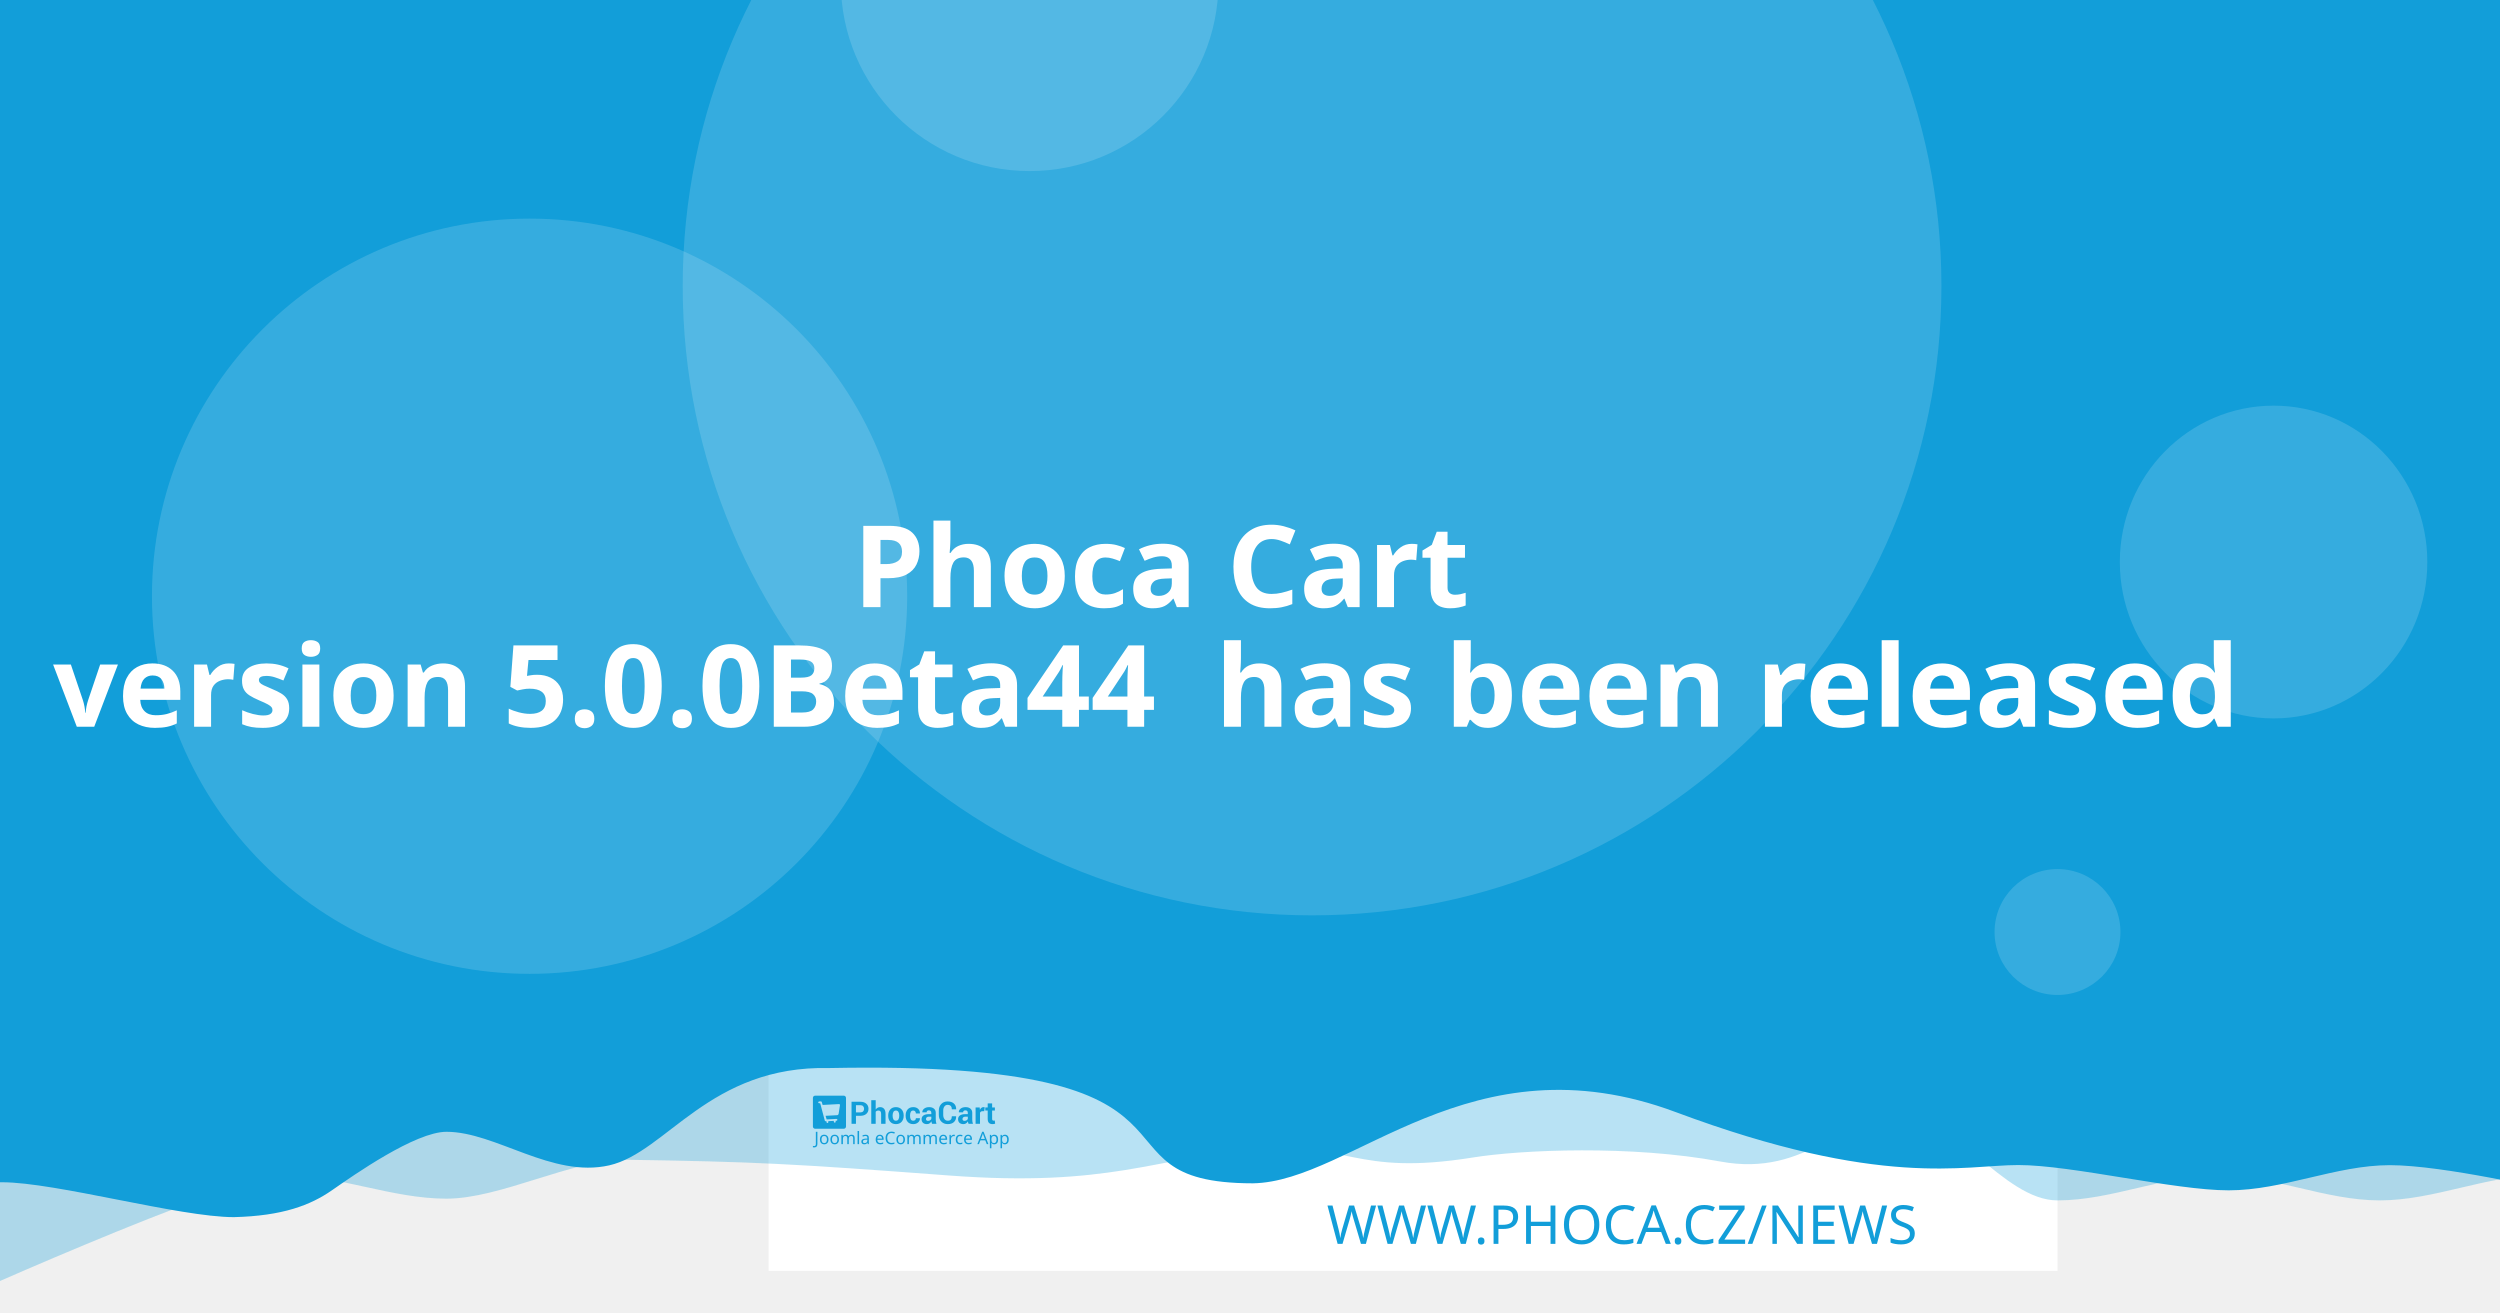
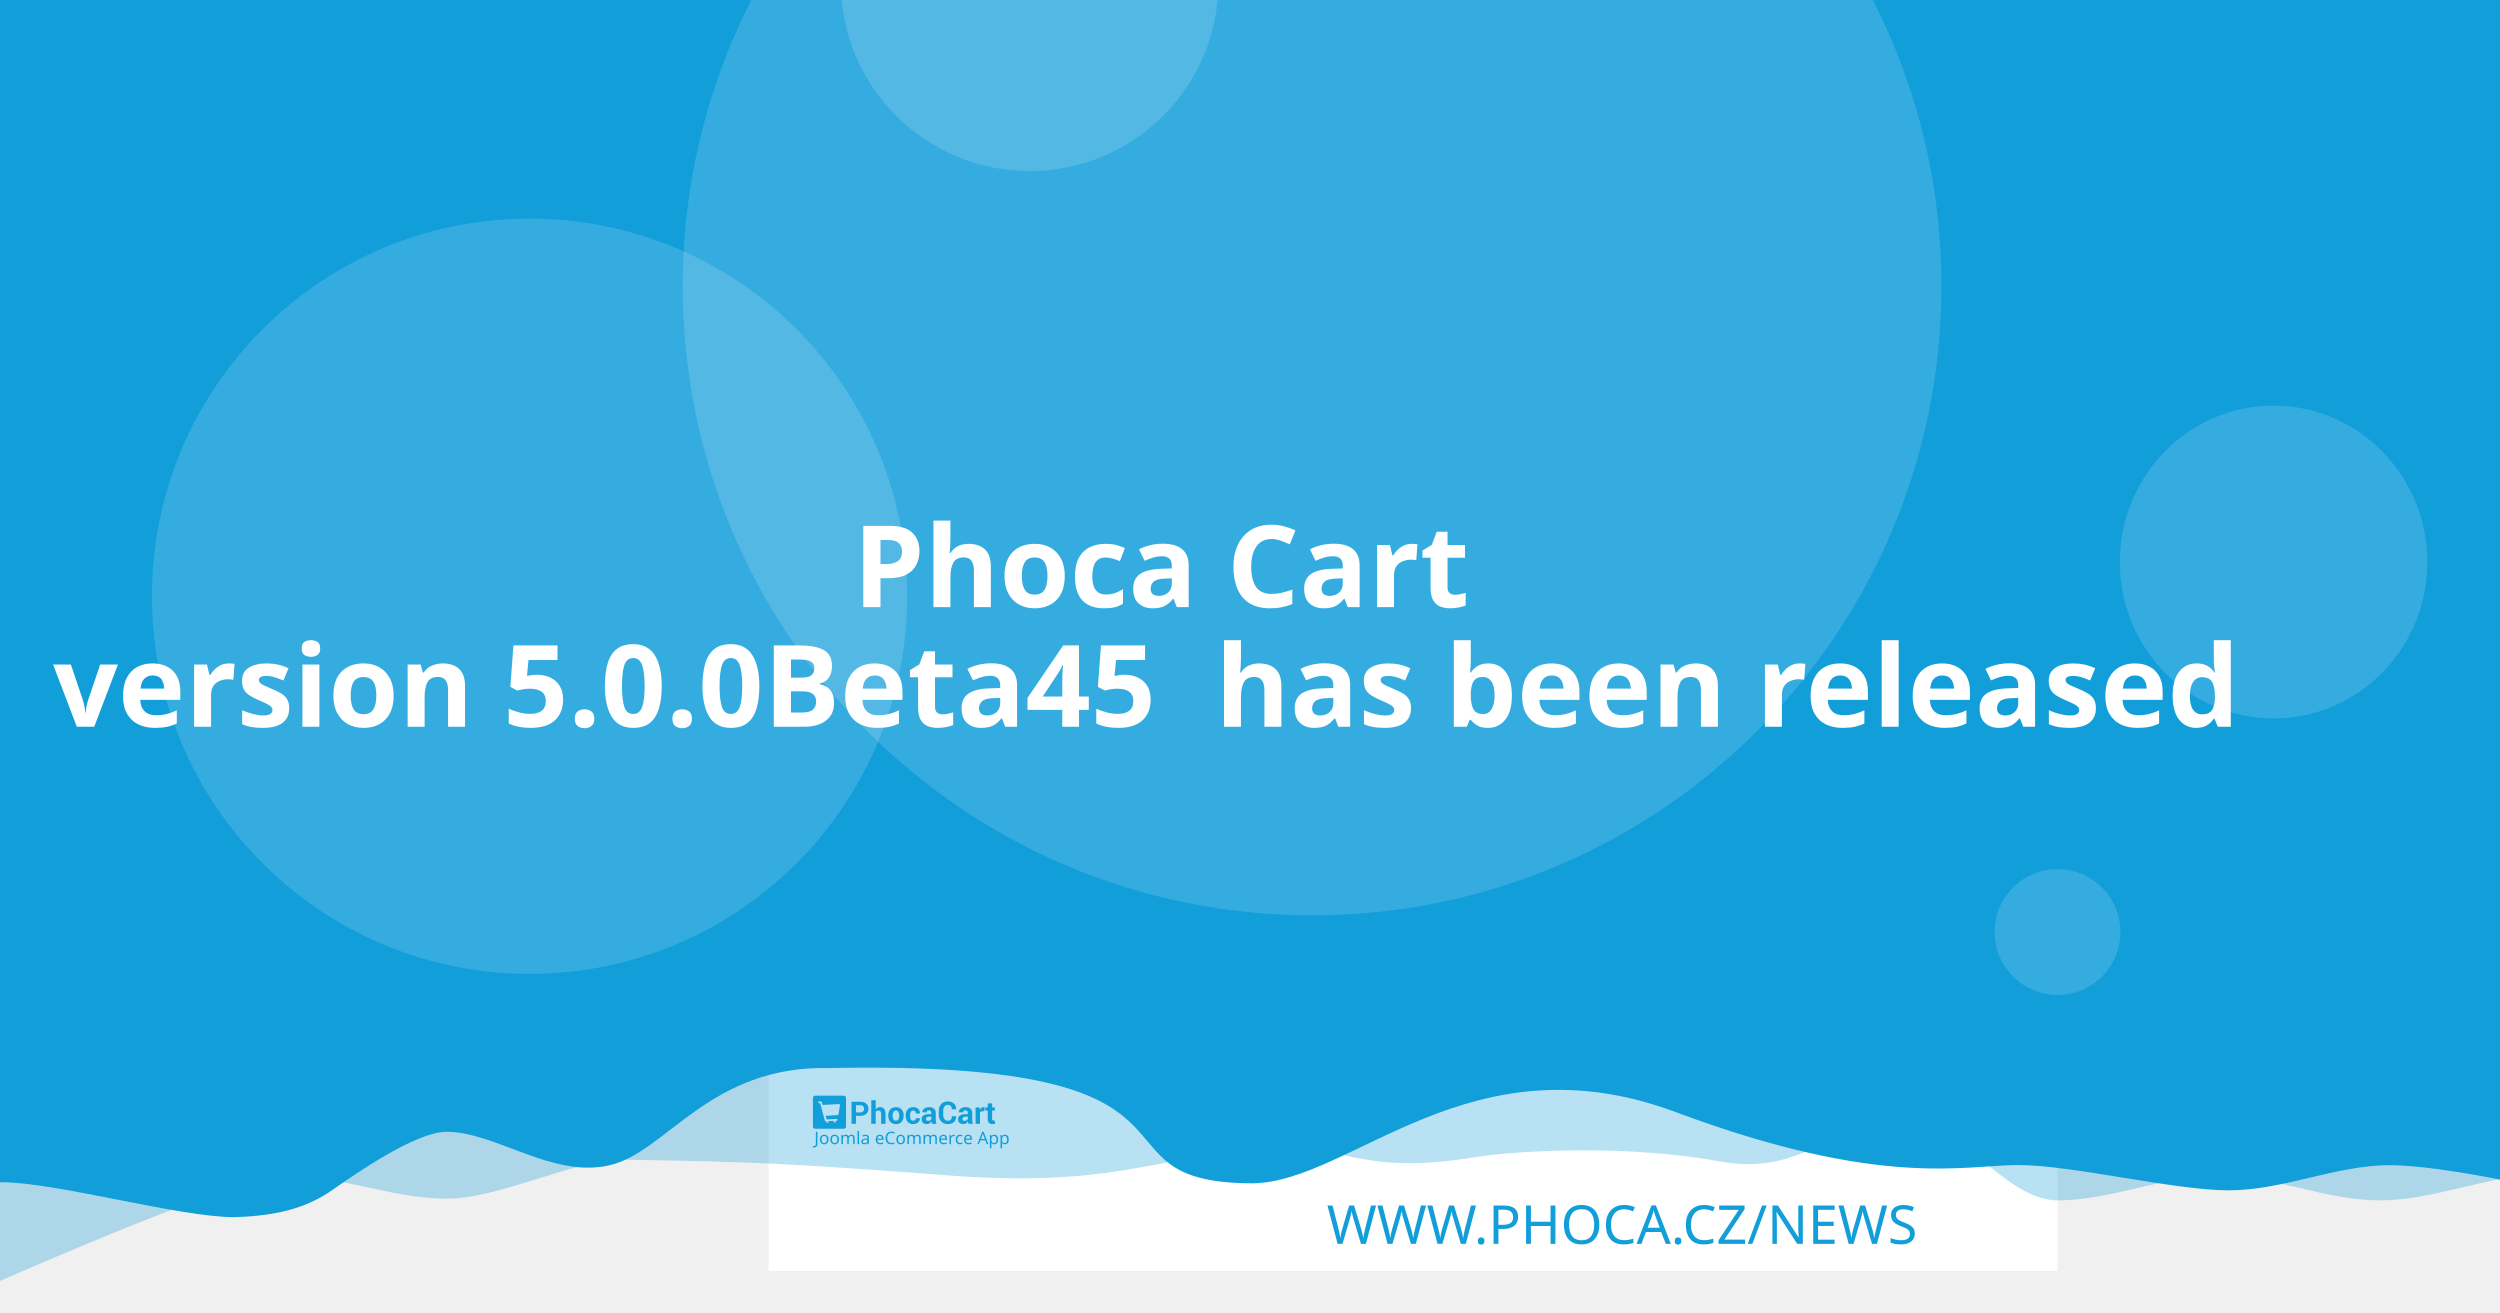
<svg xmlns="http://www.w3.org/2000/svg" width="1200" height="630" viewBox="0 0 1200 630" version="1.1" id="svg5">
  <defs id="defs2" />
  <g id="layer1">
    <path d="m 20.256,108.517 a 7.714,7.714 0 0 0 -7.714,7.714 v 97.981 a 7.714,7.714 0 0 0 7.714,7.714 h 97.976 a 7.714,7.714 0 0 0 7.714,-7.714 v -97.981 a 7.714,7.714 0 0 0 -7.714,-7.714 z m 19.435,19.56 c 0.714,-0.04 1.37,0.151 1.984,0.583 0.613,0.434 1.018,0.978 1.215,1.637 l 2.918,10.039 56.209,-2.948 c 1.002,-0.052 1.838,0.296 2.506,1.04 0.665,0.732 0.929,1.612 0.768,2.626 l -4.71,30.132 c -0.167,0.89 -0.688,1.809 -1.557,2.747 -0.869,0.95 -2.001,1.463 -3.38,1.537 l -39.707,2.079 3.671,12.389 33.562,-1.758 c 0.878,-0.049 1.633,0.215 2.28,0.783 0.632,0.583 0.971,1.312 1.019,2.19 0.046,0.878 -0.215,1.633 -0.783,2.28 -0.583,0.635 -1.312,0.974 -2.19,1.019 l -3.139,0.166 0.166,3.134 c 0.046,0.881 -0.215,1.638 -0.798,2.27 -0.571,0.647 -1.294,0.99 -2.174,1.034 -0.878,0.046 -1.635,-0.215 -2.27,-0.798 -0.647,-0.571 -0.984,-1.297 -1.03,-2.174 l -0.166,-3.134 -18.817,0.979 0.161,3.139 c 0.046,0.881 -0.212,1.638 -0.783,2.27 -0.583,0.647 -1.312,0.988 -2.19,1.034 -0.878,0.049 -1.633,-0.215 -2.28,-0.798 -0.635,-0.571 -0.974,-1.297 -1.019,-2.174 l -0.166,-3.139 -1.943,0.101 c -0.753,0.039 -1.441,-0.135 -2.079,-0.517 -0.623,-0.383 -1.068,-0.764 -1.341,-1.125 l -0.347,-0.613 -15.769,-59.624 -3.39,0.176 c -0.841,0.046 -1.586,-0.219 -2.245,-0.798 -0.659,-0.571 -1.009,-1.292 -1.055,-2.169 -0.046,-0.881 0.225,-1.635 0.824,-2.27 0.595,-0.647 1.308,-0.989 2.149,-1.034 z" style="fill:#ffffff;stroke-width:1.208;paint-order:stroke fill markers" id="path400" />
    <rect style="opacity:1;fill:#ffffff;stroke-width:6.042;stroke-linejoin:round;paint-order:stroke fill markers" id="rect723" width="618.676" height="618.676" x="368.924" y="-8.647" />
    <path id="rect4460" style="opacity:0.3;fill:#129ed9;fill-opacity:1;stroke-width:6.042;stroke-linejoin:round;paint-order:stroke fill markers" d="M 59.586,-3.814 H 1296.938 v 580.009 c 0,0 -51.556,-12.084 -77.334,-12.084 -25.778,0 -51.244,12.084 -77.335,12.084 -26.091,0 -51.556,-12.084 -77.334,-12.084 -25.778,0 -51.244,12.084 -77.335,12.084 -26.091,0 -50.615,-41.931 -76.393,-41.931 -25.778,0 -43.072,31.169 -85.504,23.256 -42.433,-7.913 -95.293,-5.729 -119.04,-1.869 -57.142,9.103 -59.508,-8.125 -105.573,-4.001 -46.065,4.124 -68.78,18.359 -145.373,12.602 -76.593,-5.757 -93.029,-6.595 -155.544,-7.578 -25.778,0 -59.826,18.693 -85.917,18.693 -26.091,0 -51.556,-11.254 -77.334,-11.254 -25.778,0 -172.338,66.428 -172.338,66.428 z" />
    <path id="rect4460-5" style="fill:#129ed9;fill-opacity:1;stroke-width:6.042;stroke-linejoin:round;paint-order:stroke fill markers" d="M -12.915,-8.647 H 1224.437 v 580.009 c 0,0 -51.556,-12.084 -77.334,-12.084 -25.778,0 -51.243,12.084 -77.334,12.084 -26.091,0 -75.228,-12.142 -101.006,-12.142 -25.778,0 -65.794,11.416 -164.408,-25.412 -98.613,-36.828 -155.373,33.433 -202.968,34.185 -85.545,-0.05 -3.558,-59.324 -203.248,-55.331 -57.687,-1.357 -78.127,40.433 -105.693,46.704 -27.566,6.271 -54.486,-16.105 -78.151,-16.105 -14.933,0 -44.462,20.77 -54.88,28.017 -10.418,7.247 -23.732,12.357 -47.124,12.95 -26.091,0 -85.565,-16.747 -111.343,-16.747 -25.778,0 -13.863,3.88 -13.863,3.88 z" />
    <circle style="opacity:0.15;fill:#ffffff;fill-opacity:1;stroke-width:6.042;stroke-linejoin:round;paint-order:stroke fill markers" id="path8376" cx="629.794" cy="137.279" r="302.088" />
    <text xml:space="preserve" style="font-style:normal;font-weight:normal;font-size:25.778px;line-height:1.25;font-family:sans-serif;fill:#129ed9;fill-opacity:1;stroke:none;stroke-width:1.208" x="953.817" y="597.071" id="text2910-3-7">
      <tspan id="tspan2908-6-5" x="953.817" y="597.071" style="font-style:normal;font-variant:normal;font-weight:300;font-stretch:normal;font-size:25.778px;font-family:Montserrat;-inkscape-font-specification:'Montserrat Light';text-align:end;text-anchor:end;fill:#129ed9;fill-opacity:1;stroke-width:1.208">WWW.PHOCA.CZ/NEWS</tspan>
    </text>
    <text xml:space="preserve" style="font-style:normal;font-variant:normal;font-weight:600;font-stretch:normal;font-size:54.666px;line-height:1.05;font-family:Rubik;-inkscape-font-specification:'Rubik Semi-Bold';fill:#ffffff;fill-opacity:1;stroke:none;stroke-width:1.577" x="600" y="234.034" id="text11252">
      <tspan x="600" y="234.034" id="tspan403" style="text-align:center;text-anchor:middle;stroke-width:1.577" />
      <tspan x="600" y="291.433" style="font-size:54.666px;text-align:center;text-anchor:middle;stroke-width:1.577" id="tspan444"> Phoca Cart</tspan>
-       <tspan x="600" y="348.833" id="tspan2906" style="font-size:54.666px;text-align:center;text-anchor:middle;stroke-width:1.577">version 5.0.0Beta44
+       <tspan x="600" y="348.833" id="tspan2906" style="font-size:54.666px;text-align:center;text-anchor:middle;stroke-width:1.577">version 5.0.0Beta45
 has been released</tspan>
      <tspan x="600" y="406.232" id="tspan1994" style="font-size:54.666px;stroke-width:1.577" />
    </text>
    <circle style="opacity:0.15;fill:#ffffff;fill-opacity:1;stroke-width:6.042;stroke-linejoin:round;paint-order:stroke fill markers" id="path8376-9" cx="254.196" cy="286.191" r="181.253" />
    <circle style="opacity:0.15;fill:#ffffff;fill-opacity:1;stroke-width:6.042;stroke-linejoin:round;paint-order:stroke fill markers" id="path8376-6" cx="494.235" cy="-8.506" r="90.626" />
    <ellipse style="opacity:0.15;fill:#ffffff;fill-opacity:1;stroke-width:7.442;stroke-linejoin:round;paint-order:stroke fill markers" id="path8376-6-2" cx="1091.315" cy="269.776" rx="73.793" ry="75.059" />
    <g id="g8950" transform="matrix(0.360172,0,0,0.360172,498.6223,396.4642)" style="fill:#129ed9;fill-opacity:1;stroke-width:3.355">
      <g id="g895" transform="translate(-301.0409,359.4151)" style="fill:#129ed9;fill-opacity:1;stroke-width:3.355">
        <g transform="matrix(1.3333,0,0,-1.3333,-75.59,850.15)" fill="#ffffff" image-rendering="optimizeQuality" id="g280" style="clip-rule:evenodd;fill:#129ed9;fill-opacity:1;stroke-width:8.934;shape-rendering:geometricPrecision">
          <path d="m 99.728,617.49 v -7.994 h -4.423 v 22.031 h 8.784 c 2.532,0 4.527,-0.646 5.979,-1.937 1.452,-1.291 2.181,-2.99 2.181,-5.097 0,-2.107 -0.729,-3.801 -2.181,-5.082 -1.452,-1.281 -3.446,-1.921 -5.979,-1.921 z m 0,3.408 h 4.361 c 1.23,0 2.165,0.336 2.801,1.002 0.635,0.671 0.951,1.523 0.951,2.561 0,1.059 -0.315,1.932 -0.946,2.623 -0.63,0.687 -1.566,1.033 -2.806,1.033 H 99.728 Z" id="path262" style="fill:#129ed9;fill-opacity:1;stroke-width:3.355" />
          <path d="m 119.45,623.79 c 0.517,0.749 1.147,1.327 1.891,1.746 0.749,0.418 1.576,0.63 2.485,0.63 1.705,0 3.043,-0.568 4.02,-1.704 0.971,-1.131 1.457,-2.887 1.457,-5.252 v -9.714 h -4.418 v 9.76 c 0,1.276 -0.227,2.174 -0.677,2.706 -0.445,0.532 -1.116,0.795 -2.005,0.795 -0.605,0 -1.137,-0.108 -1.602,-0.325 -0.465,-0.217 -0.847,-0.522 -1.152,-0.919 v -12.017 h -4.418 v 23.611 h 4.418 z" id="path264" style="fill:#129ed9;fill-opacity:1;stroke-width:3.355" />
          <path d="m 131.96,617.83 c 0,2.438 0.682,4.436 2.046,5.996 1.359,1.554 3.25,2.334 5.663,2.334 2.418,0 4.315,-0.774 5.689,-2.329 1.375,-1.549 2.062,-3.553 2.062,-6.001 v -0.32 c 0,-2.458 -0.687,-4.462 -2.051,-6.011 -1.369,-1.544 -3.261,-2.319 -5.674,-2.319 -2.418,0 -4.315,0.775 -5.684,2.319 -1.364,1.549 -2.051,3.553 -2.051,6.011 z m 4.408,-0.31 c 0,-1.487 0.264,-2.68 0.785,-3.584 0.527,-0.899 1.375,-1.348 2.542,-1.348 1.142,0 1.979,0.454 2.506,1.358 0.532,0.904 0.796,2.097 0.796,3.574 v 0.315 c 0,1.446 -0.269,2.629 -0.801,3.542 -0.537,0.914 -1.38,1.374 -2.527,1.374 -1.142,0 -1.979,-0.46 -2.506,-1.379 -0.532,-0.919 -0.796,-2.102 -0.796,-3.537 z" id="path266" style="fill:#129ed9;fill-opacity:1;stroke-width:3.355" />
          <path d="m 157.01,612.59 c 0.79,0 1.421,0.227 1.891,0.682 0.475,0.454 0.713,1.064 0.713,1.828 h 4.015 l 0.041,-0.093 c 0.041,-1.653 -0.579,-3.037 -1.871,-4.152 -1.287,-1.116 -2.883,-1.673 -4.79,-1.673 -2.439,0 -4.325,0.769 -5.648,2.314 -1.318,1.544 -1.979,3.522 -1.979,5.944 v 0.449 c 0,2.412 0.656,4.395 1.974,5.944 1.317,1.554 3.198,2.329 5.638,2.329 2.02,0 3.648,-0.573 4.883,-1.725 1.235,-1.151 1.835,-2.664 1.793,-4.539 l -0.031,-0.088 h -4.026 c 0,0.842 -0.233,1.544 -0.698,2.107 -0.46,0.558 -1.101,0.837 -1.922,0.837 -1.168,0 -1.995,-0.454 -2.475,-1.358 -0.476,-0.904 -0.718,-2.071 -0.718,-3.496 v -0.454 c 0,-1.456 0.243,-2.628 0.718,-3.522 0.48,-0.888 1.312,-1.332 2.491,-1.332" id="path268" style="fill:#129ed9;fill-opacity:1;stroke-width:3.355" />
          <path d="m 175.8,609.49 c -0.165,0.372 -0.305,0.764 -0.419,1.183 -0.119,0.413 -0.202,0.837 -0.248,1.27 -0.455,-0.8 -1.054,-1.456 -1.798,-1.978 -0.739,-0.521 -1.628,-0.785 -2.656,-0.785 -1.715,0 -3.038,0.439 -3.963,1.322 -0.93,0.883 -1.395,2.086 -1.395,3.604 0,1.606 0.62,2.845 1.855,3.729 1.235,0.883 3.038,1.322 5.41,1.322 h 2.47 v 1.301 c 0,0.785 -0.207,1.394 -0.62,1.828 -0.413,0.434 -1.023,0.651 -1.834,0.651 -0.713,0 -1.266,-0.175 -1.653,-0.522 -0.393,-0.346 -0.584,-0.826 -0.584,-1.446 l -4.268,0.016 -0.016,0.093 c -0.072,1.379 0.527,2.572 1.798,3.579 1.271,1.002 2.946,1.503 5.013,1.503 1.958,0 3.545,-0.496 4.769,-1.492 1.22,-0.992 1.829,-2.406 1.829,-4.24 v -6.76 c 0,-0.769 0.062,-1.492 0.176,-2.164 0.119,-0.676 0.299,-1.348 0.553,-2.014 z m -4.046,2.943 c 0.78,0 1.468,0.191 2.077,0.574 0.605,0.382 1.013,0.826 1.225,1.332 v 2.308 h -2.47 c -0.935,0 -1.648,-0.232 -2.134,-0.702 -0.481,-0.47 -0.724,-1.033 -0.724,-1.699 0,-0.542 0.181,-0.981 0.542,-1.312 0.367,-0.336 0.858,-0.501 1.483,-0.501" id="path270" style="fill:#129ed9;fill-opacity:1;stroke-width:3.355" />
          <path d="m 199.84,617.01 0.031,-0.088 c 0.041,-2.37 -0.682,-4.25 -2.17,-5.645 -1.488,-1.394 -3.555,-2.091 -6.201,-2.091 -2.656,0 -4.811,0.852 -6.464,2.556 -1.653,1.704 -2.486,3.894 -2.486,6.579 v 4.369 c 0,2.67 0.812,4.86 2.424,6.574 1.617,1.715 3.715,2.572 6.299,2.572 2.723,0 4.852,-0.697 6.386,-2.097 1.535,-1.399 2.284,-3.305 2.243,-5.717 l -0.031,-0.088 h -4.299 c 0,1.451 -0.346,2.561 -1.044,3.336 -0.698,0.769 -1.783,1.157 -3.255,1.157 -1.323,0 -2.372,-0.537 -3.147,-1.606 -0.78,-1.074 -1.168,-2.438 -1.168,-4.1 v -4.39 c 0,-1.683 0.408,-3.057 1.225,-4.131 0.822,-1.069 1.922,-1.606 3.317,-1.606 1.38,0 2.403,0.372 3.064,1.11 0.661,0.744 0.992,1.844 0.992,3.305 z" id="path272" style="fill:#129ed9;fill-opacity:1;stroke-width:3.355" />
          <path d="m 212.27,609.49 c -0.165,0.372 -0.305,0.764 -0.419,1.183 -0.119,0.413 -0.202,0.837 -0.248,1.27 -0.455,-0.8 -1.054,-1.456 -1.798,-1.978 -0.739,-0.521 -1.628,-0.785 -2.656,-0.785 -1.716,0 -3.038,0.439 -3.963,1.322 -0.93,0.883 -1.395,2.086 -1.395,3.604 0,1.606 0.62,2.845 1.855,3.729 1.235,0.883 3.039,1.322 5.41,1.322 h 2.47 v 1.301 c 0,0.785 -0.207,1.394 -0.62,1.828 -0.413,0.434 -1.023,0.651 -1.834,0.651 -0.713,0 -1.266,-0.175 -1.654,-0.522 -0.393,-0.346 -0.584,-0.826 -0.584,-1.446 l -4.268,0.016 -0.016,0.093 c -0.072,1.379 0.527,2.572 1.798,3.579 1.271,1.002 2.945,1.503 5.013,1.503 1.958,0 3.545,-0.496 4.769,-1.492 1.22,-0.992 1.829,-2.406 1.829,-4.24 v -6.76 c 0,-0.769 0.062,-1.492 0.176,-2.164 0.119,-0.676 0.3,-1.348 0.553,-2.014 z m -4.046,2.943 c 0.78,0 1.468,0.191 2.077,0.574 0.605,0.382 1.013,0.826 1.224,1.332 v 2.308 h -2.47 c -0.935,0 -1.649,-0.232 -2.134,-0.702 -0.481,-0.47 -0.723,-1.033 -0.723,-1.699 0,-0.542 0.181,-0.981 0.542,-1.312 0.367,-0.336 0.858,-0.501 1.483,-0.501" id="path274" style="fill:#129ed9;fill-opacity:1;stroke-width:3.355" />
          <path d="m 227.92,622.06 -1.617,0.046 c -0.656,0 -1.199,-0.134 -1.623,-0.408 -0.423,-0.274 -0.744,-0.656 -0.966,-1.152 v -11.052 h -4.408 v 16.36 h 4.103 l 0.196,-2.422 c 0.382,0.857 0.883,1.528 1.494,2.009 0.61,0.48 1.312,0.723 2.108,0.723 0.223,0 0.429,-0.015 0.615,-0.052 0.186,-0.036 0.377,-0.077 0.568,-0.129 z" id="path276" style="fill:#129ed9;fill-opacity:1;stroke-width:3.355" />
          <path d="m 235.83,629.86 v -4.007 h 2.754 v -3.099 H 235.83 v -8.33 c 0,-0.635 0.129,-1.09 0.393,-1.363 0.263,-0.274 0.615,-0.408 1.059,-0.408 0.232,0 0.434,0.01 0.599,0.036 0.166,0.026 0.362,0.072 0.579,0.129 l 0.383,-3.181 c -0.445,-0.155 -0.878,-0.268 -1.302,-0.341 -0.424,-0.078 -0.884,-0.114 -1.38,-0.114 -1.524,0 -2.697,0.418 -3.519,1.255 -0.822,0.837 -1.235,2.159 -1.235,3.977 v 8.34 h -2.392 v 3.099 h 2.392 v 4.007 z" id="path278" style="fill:#129ed9;fill-opacity:1;stroke-width:3.355" />
        </g>
        <g fill="#ffffff" fill-rule="evenodd" image-rendering="optimizeQuality" stroke-width="1.934" aria-label="Joomla eCommerce App" id="g318" style="clip-rule:evenodd;fill:#129ed9;fill-opacity:1;shape-rendering:geometricPrecision">
          <path d="M 1.704,69 Q 1.151,69 0.736,68.908 0.321,68.839 -0.002,68.7 v -1.752 q 0.369,0.092 0.784,0.161 0.415,0.069 0.876,0.069 0.576,0 1.083,-0.231 0.53,-0.231 0.853,-0.807 0.323,-0.576 0.323,-1.614 v -16.368 h 2.075 v 16.206 q 0,2.374 -1.176,3.504 -1.176,1.13 -3.112,1.13 z" id="path282" style="fill:#129ed9;fill-opacity:1;stroke-width:1.934" />
          <path d="m 20.792,58.419 q 0,3.066 -1.568,4.749 -1.545,1.683 -4.196,1.683 -1.637,0 -2.928,-0.738 -1.268,-0.761 -2.006,-2.19 -0.738,-1.452 -0.738,-3.504 0,-3.066 1.545,-4.726 1.545,-1.66 4.196,-1.66 1.683,0 2.951,0.761 1.291,0.738 2.006,2.167 0.738,1.406 0.738,3.458 z m -9.336,0 q 0,2.19 0.853,3.481 0.876,1.268 2.766,1.268 1.867,0 2.743,-1.268 0.876,-1.291 0.876,-3.481 0,-2.19 -0.876,-3.435 -0.876,-1.245 -2.766,-1.245 -1.89,0 -2.743,1.245 -0.853,1.245 -0.853,3.435 z" id="path284" style="fill:#129ed9;fill-opacity:1;stroke-width:1.934" />
          <path d="m 34.739,58.419 q 0,3.066 -1.568,4.749 -1.545,1.683 -4.196,1.683 -1.637,0 -2.928,-0.738 -1.268,-0.761 -2.006,-2.19 -0.738,-1.452 -0.738,-3.504 0,-3.066 1.545,-4.726 1.545,-1.66 4.196,-1.66 1.683,0 2.951,0.761 1.291,0.738 2.006,2.167 0.738,1.406 0.738,3.458 z m -9.336,0 q 0,2.19 0.853,3.481 0.876,1.268 2.766,1.268 1.867,0 2.743,-1.268 0.876,-1.291 0.876,-3.481 0,-2.19 -0.876,-3.435 -0.876,-1.245 -2.766,-1.245 -1.89,0 -2.743,1.245 -0.853,1.245 -0.853,3.435 z" id="path286" style="fill:#129ed9;fill-opacity:1;stroke-width:1.934" />
          <path d="m 51.499,52.033 q 2.098,0 3.135,1.083 1.037,1.06 1.037,3.458 V 64.62 H 53.666 v -7.953 q 0,-2.928 -2.513,-2.928 -1.798,0 -2.582,1.037 -0.761,1.037 -0.761,3.02 V 64.62 h -2.006 v -7.953 q 0,-2.928 -2.536,-2.928 -1.867,0 -2.582,1.153 -0.715,1.153 -0.715,3.32 v 6.409 h -2.029 v -12.356 h 1.637 l 0.3,1.683 h 0.115 q 0.576,-0.968 1.545,-1.429 0.991,-0.484 2.098,-0.484 2.905,0 3.781,2.075 h 0.115 q 0.622,-1.06 1.683,-1.568 1.083,-0.507 2.282,-0.507 z" id="path288" style="fill:#129ed9;fill-opacity:1;stroke-width:1.934" />
          <path d="M 61.527,64.62 H 59.498 V 47.1 h 2.029 z" id="path290" style="fill:#129ed9;fill-opacity:1;stroke-width:1.934" />
          <path d="m 70.126,52.056 q 2.259,0 3.343,0.991 1.083,0.991 1.083,3.158 v 8.414 h -1.475 l -0.392,-1.752 h -0.092 q -0.807,1.014 -1.706,1.498 -0.876,0.484 -2.444,0.484 -1.683,0 -2.789,-0.876 -1.107,-0.899 -1.107,-2.789 0,-1.844 1.452,-2.836 1.452,-1.014 4.472,-1.107 l 2.098,-0.069 v -0.738 q 0,-1.545 -0.669,-2.144 -0.669,-0.599 -1.89,-0.599 -0.968,0 -1.844,0.3 -0.876,0.277 -1.637,0.645 l -0.622,-1.522 q 0.807,-0.438 1.913,-0.738 1.107,-0.323 2.305,-0.323 z m 0.599,6.593 q -2.305,0.092 -3.204,0.738 -0.876,0.645 -0.876,1.821 0,1.037 0.622,1.522 0.645,0.484 1.637,0.484 1.568,0 2.605,-0.853 1.037,-0.876 1.037,-2.674 v -1.107 z" id="path292" style="fill:#129ed9;fill-opacity:1;stroke-width:1.934" />
          <path d="m 89.144,52.033 q 1.591,0 2.72,0.692 1.153,0.692 1.752,1.96 0.622,1.245 0.622,2.928 v 1.222 h -8.46 q 0.046,2.098 1.06,3.204 1.037,1.083 2.882,1.083 1.176,0 2.075,-0.207 0.922,-0.231 1.89,-0.645 v 1.775 q -0.945,0.415 -1.867,0.599 -0.922,0.207 -2.19,0.207 -1.752,0 -3.112,-0.715 -1.337,-0.715 -2.098,-2.121 -0.738,-1.429 -0.738,-3.481 0,-2.029 0.669,-3.481 0.692,-1.452 1.913,-2.236 1.245,-0.784 2.882,-0.784 z m -0.023,1.66 q -1.452,0 -2.305,0.945 -0.83,0.922 -0.991,2.582 h 6.293 q -0.023,-1.568 -0.738,-2.536 -0.715,-0.991 -2.259,-0.991 z" id="path294" style="fill:#129ed9;fill-opacity:1;stroke-width:1.934" />
          <path d="m 104.71,49.751 q -2.651,0 -4.173,1.775 -1.522,1.775 -1.522,4.864 0,3.066 1.406,4.864 1.429,1.775 4.265,1.775 1.083,0 2.052,-0.184 0.968,-0.184 1.89,-0.461 v 1.798 q -0.922,0.346 -1.913,0.507 -0.968,0.161 -2.328,0.161 -2.513,0 -4.196,-1.037 -1.683,-1.037 -2.536,-2.951 -0.83,-1.913 -0.83,-4.495 0,-2.49 0.899,-4.38 0.922,-1.913 2.697,-2.974 1.775,-1.083 4.311,-1.083 2.605,0 4.541,0.968 l -0.83,1.752 q -0.761,-0.346 -1.706,-0.622 -0.922,-0.277 -2.029,-0.277 z" id="path296" style="fill:#129ed9;fill-opacity:1;stroke-width:1.934" />
          <path d="m 122.69,58.419 q 0,3.066 -1.568,4.749 -1.545,1.683 -4.196,1.683 -1.637,0 -2.928,-0.738 -1.268,-0.761 -2.006,-2.19 -0.738,-1.452 -0.738,-3.504 0,-3.066 1.545,-4.726 1.545,-1.66 4.196,-1.66 1.683,0 2.951,0.761 1.291,0.738 2.006,2.167 0.738,1.406 0.738,3.458 z m -9.336,0 q 0,2.19 0.853,3.481 0.876,1.268 2.766,1.268 1.867,0 2.743,-1.268 0.876,-1.291 0.876,-3.481 0,-2.19 -0.876,-3.435 -0.876,-1.245 -2.766,-1.245 -1.89,0 -2.743,1.245 -0.853,1.245 -0.853,3.435 z" id="path298" style="fill:#129ed9;fill-opacity:1;stroke-width:1.934" />
          <path d="m 139.45,52.033 q 2.098,0 3.135,1.083 1.037,1.06 1.037,3.458 V 64.62 h -2.006 v -7.953 q 0,-2.928 -2.513,-2.928 -1.798,0 -2.582,1.037 -0.761,1.037 -0.761,3.02 V 64.62 h -2.006 v -7.953 q 0,-2.928 -2.536,-2.928 -1.867,0 -2.582,1.153 -0.715,1.153 -0.715,3.32 v 6.409 h -2.029 v -12.356 h 1.637 l 0.3,1.683 h 0.115 q 0.576,-0.968 1.545,-1.429 0.991,-0.484 2.098,-0.484 2.905,0 3.781,2.075 h 0.115 q 0.622,-1.06 1.683,-1.568 1.083,-0.507 2.282,-0.507 z" id="path300" style="fill:#129ed9;fill-opacity:1;stroke-width:1.934" />
          <path d="m 161,52.033 q 2.098,0 3.135,1.083 1.037,1.06 1.037,3.458 V 64.62 h -2.006 v -7.953 q 0,-2.928 -2.513,-2.928 -1.798,0 -2.582,1.037 -0.761,1.037 -0.761,3.02 V 64.62 h -2.006 v -7.953 q 0,-2.928 -2.536,-2.928 -1.867,0 -2.582,1.153 -0.715,1.153 -0.715,3.32 v 6.409 h -2.029 v -12.356 h 1.637 l 0.3,1.683 h 0.115 q 0.576,-0.968 1.545,-1.429 0.991,-0.484 2.098,-0.484 2.905,0 3.781,2.075 h 0.115 q 0.622,-1.06 1.683,-1.568 1.083,-0.507 2.282,-0.507 z" id="path302" style="fill:#129ed9;fill-opacity:1;stroke-width:1.934" />
          <path d="m 173.77,52.033 q 1.591,0 2.72,0.692 1.153,0.692 1.752,1.96 0.622,1.245 0.622,2.928 v 1.222 h -8.46 q 0.046,2.098 1.06,3.204 1.037,1.083 2.882,1.083 1.176,0 2.075,-0.207 0.922,-0.231 1.89,-0.645 v 1.775 q -0.945,0.415 -1.867,0.599 -0.922,0.207 -2.19,0.207 -1.752,0 -3.112,-0.715 -1.337,-0.715 -2.098,-2.121 -0.738,-1.429 -0.738,-3.481 0,-2.029 0.669,-3.481 0.692,-1.452 1.913,-2.236 1.245,-0.784 2.882,-0.784 z m -0.023,1.66 q -1.452,0 -2.305,0.945 -0.83,0.922 -0.991,2.582 h 6.293 q -0.023,-1.568 -0.738,-2.536 -0.715,-0.991 -2.259,-0.991 z" id="path304" style="fill:#129ed9;fill-opacity:1;stroke-width:1.934" />
          <path d="m 187.76,52.033 q 0.346,0 0.738,0.046 0.415,0.023 0.715,0.092 l -0.254,1.867 q -0.3,-0.069 -0.669,-0.115 -0.346,-0.046 -0.669,-0.046 -0.945,0 -1.775,0.53 -0.83,0.507 -1.337,1.452 -0.484,0.922 -0.484,2.167 v 6.593 h -2.029 v -12.356 h 1.66 l 0.231,2.259 h 0.092 q 0.599,-1.014 1.545,-1.752 0.945,-0.738 2.236,-0.738 z" id="path306" style="fill:#129ed9;fill-opacity:1;stroke-width:1.934" />
          <path d="m 196.02,64.851 q -1.637,0 -2.928,-0.669 -1.268,-0.669 -2.006,-2.075 -0.715,-1.406 -0.715,-3.596 0,-2.282 0.761,-3.712 0.761,-1.429 2.052,-2.098 1.314,-0.669 2.974,-0.669 0.945,0 1.821,0.207 0.876,0.184 1.429,0.461 l -0.622,1.683 q -0.553,-0.207 -1.291,-0.392 -0.738,-0.184 -1.383,-0.184 -3.642,0 -3.642,4.68 0,2.236 0.876,3.435 0.899,1.176 2.651,1.176 1.014,0 1.775,-0.207 0.784,-0.207 1.429,-0.507 v 1.798 q -0.622,0.323 -1.383,0.484 -0.738,0.184 -1.798,0.184 z" id="path308" style="fill:#129ed9;fill-opacity:1;stroke-width:1.934" />
          <path d="m 206.9,52.033 q 1.591,0 2.72,0.692 1.153,0.692 1.752,1.96 0.622,1.245 0.622,2.928 v 1.222 h -8.46 q 0.046,2.098 1.06,3.204 1.037,1.083 2.882,1.083 1.176,0 2.075,-0.207 0.922,-0.231 1.89,-0.645 v 1.775 q -0.945,0.415 -1.867,0.599 -0.922,0.207 -2.19,0.207 -1.752,0 -3.112,-0.715 -1.337,-0.715 -2.098,-2.121 -0.738,-1.429 -0.738,-3.481 0,-2.029 0.669,-3.481 0.692,-1.452 1.913,-2.236 1.245,-0.784 2.882,-0.784 z m -0.023,1.66 q -1.452,0 -2.305,0.945 -0.83,0.922 -0.991,2.582 h 6.293 q -0.023,-1.568 -0.738,-2.536 -0.715,-0.991 -2.259,-0.991 z" id="path310" style="fill:#129ed9;fill-opacity:1;stroke-width:1.934" />
          <path d="m 231.73,64.62 -1.983,-5.095 h -6.524 l -1.96,5.095 h -2.098 l 6.432,-16.529 h 1.867 l 6.409,16.529 z m -4.449,-11.918 q -0.069,-0.184 -0.231,-0.669 -0.161,-0.484 -0.323,-0.991 -0.138,-0.53 -0.231,-0.807 -0.161,0.715 -0.369,1.406 -0.207,0.669 -0.346,1.06 l -1.867,4.979 h 5.21 z" id="path312" style="fill:#129ed9;fill-opacity:1;stroke-width:1.934" />
          <path d="m 241.73,52.033 q 2.282,0 3.665,1.591 1.406,1.591 1.406,4.795 0,3.158 -1.406,4.795 -1.383,1.637 -3.688,1.637 -1.429,0 -2.374,-0.53 -0.922,-0.553 -1.452,-1.268 h -0.138 q 0.046,0.392 0.092,0.991 0.046,0.599 0.046,1.037 v 5.072 h -2.029 v -17.889 h 1.66 l 0.277,1.683 h 0.092 q 0.553,-0.807 1.452,-1.36 0.899,-0.553 2.397,-0.553 z m -0.369,1.706 q -1.89,0 -2.674,1.06 -0.761,1.06 -0.807,3.227 v 0.392 q 0,2.282 0.738,3.527 0.761,1.222 2.789,1.222 1.13,0 1.844,-0.622 0.738,-0.622 1.083,-1.683 0.369,-1.083 0.369,-2.467 0,-2.121 -0.83,-3.389 -0.807,-1.268 -2.513,-1.268 z" id="path314" style="fill:#129ed9;fill-opacity:1;stroke-width:1.934" />
          <path d="m 255.91,52.033 q 2.282,0 3.665,1.591 1.406,1.591 1.406,4.795 0,3.158 -1.406,4.795 -1.383,1.637 -3.688,1.637 -1.429,0 -2.374,-0.53 -0.922,-0.553 -1.452,-1.268 h -0.138 q 0.046,0.392 0.092,0.991 0.046,0.599 0.046,1.037 v 5.072 h -2.029 v -17.889 h 1.66 l 0.277,1.683 h 0.092 q 0.553,-0.807 1.452,-1.36 0.899,-0.553 2.397,-0.553 z m -0.369,1.706 q -1.89,0 -2.674,1.06 -0.761,1.06 -0.807,3.227 v 0.392 q 0,2.282 0.738,3.527 0.761,1.222 2.789,1.222 1.13,0 1.844,-0.622 0.738,-0.622 1.083,-1.683 0.369,-1.083 0.369,-2.467 0,-2.121 -0.83,-3.389 -0.807,-1.268 -2.513,-1.268 z" id="path316" style="fill:#129ed9;fill-opacity:1;stroke-width:1.934" />
        </g>
        <path d="M 3,0 A 3,3 0 0 0 0,3 v 38.107 a 3,3 0 0 0 3,3 h 38.105 a 3,3 0 0 0 3,-3 V 3 a 3,3 0 0 0 -3,-3 z m 7.559,7.607 c 0.278,-0.015 0.533,0.059 0.771,0.227 0.239,0.169 0.396,0.38 0.473,0.637 l 1.135,3.904 21.861,-1.147 c 0.39,-0.02 0.715,0.115 0.975,0.404 0.259,0.285 0.361,0.627 0.299,1.022 l -1.832,11.719 c -0.065,0.346 -0.268,0.703 -0.605,1.068 -0.338,0.37 -0.778,0.569 -1.315,0.598 l -15.443,0.809 1.428,4.818 13.053,-0.684 c 0.341,-0.019 0.635,0.084 0.887,0.305 0.246,0.227 0.378,0.51 0.396,0.852 0.018,0.341 -0.084,0.635 -0.305,0.887 -0.227,0.247 -0.51,0.379 -0.852,0.396 l -1.221,0.064 0.064,1.219 c 0.018,0.343 -0.084,0.637 -0.311,0.883 -0.222,0.252 -0.503,0.385 -0.846,0.402 -0.341,0.018 -0.636,-0.084 -0.883,-0.311 -0.252,-0.222 -0.383,-0.504 -0.4,-0.846 l -0.064,-1.219 -7.318,0.381 0.062,1.221 c 0.018,0.343 -0.083,0.637 -0.305,0.883 -0.227,0.252 -0.51,0.384 -0.852,0.402 -0.341,0.019 -0.635,-0.084 -0.887,-0.311 -0.247,-0.222 -0.379,-0.504 -0.396,-0.846 l -0.064,-1.221 -0.756,0.039 c -0.293,0.015 -0.561,-0.052 -0.809,-0.201 -0.242,-0.149 -0.415,-0.297 -0.521,-0.438 l -0.135,-0.238 -6.133,-23.189 -1.318,0.068 C 8.066,10.184 7.776,10.082 7.52,9.856 7.263,9.634 7.127,9.354 7.11,9.012 7.092,8.67 7.197,8.377 7.43,8.13 7.661,7.878 7.939,7.745 8.266,7.727 Z" fill="#ffffff" style="fill:#129ed9;fill-opacity:1;stroke-width:8.934;paint-order:stroke fill markers" id="path334" />
      </g>
    </g>
    <circle style="opacity:0.15;fill:#ffffff;fill-opacity:1;stroke-width:6.042;stroke-linejoin:round;paint-order:stroke fill markers" id="path8376-6-2-1" cx="987.6" cy="447.37" r="30.209" />
  </g>
</svg>
